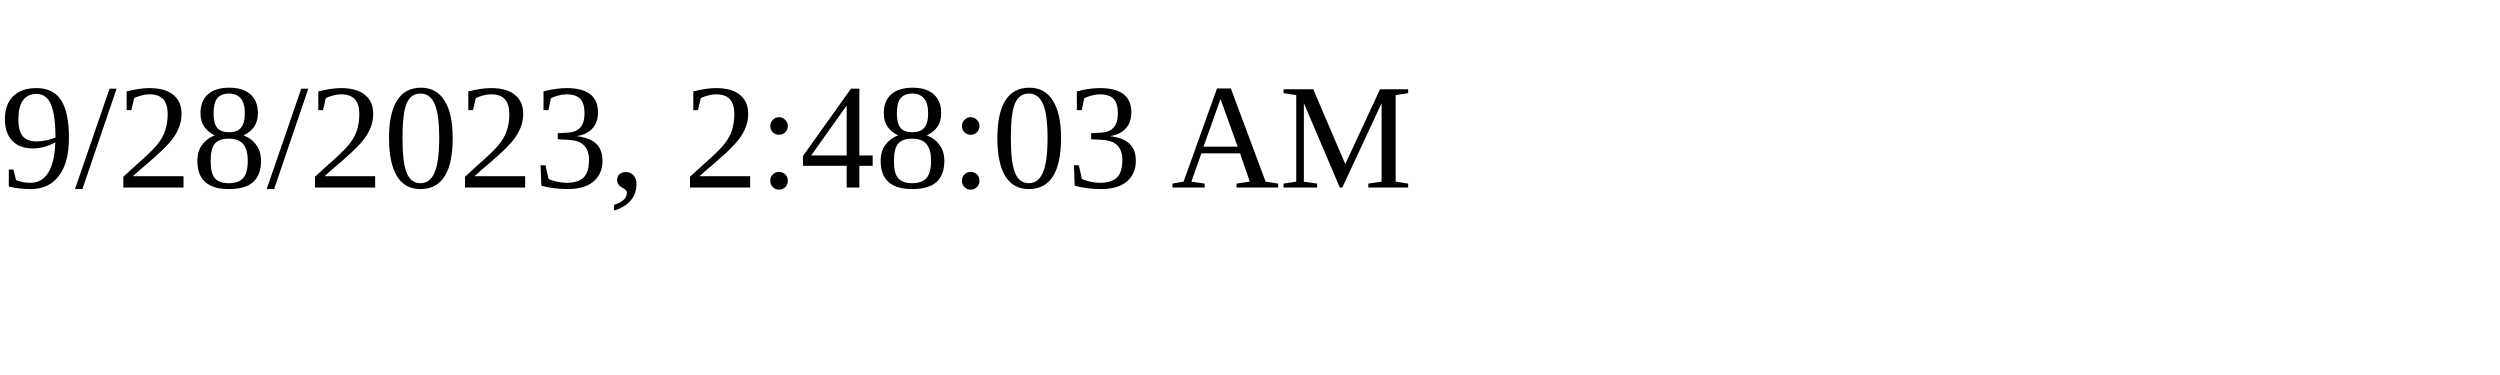
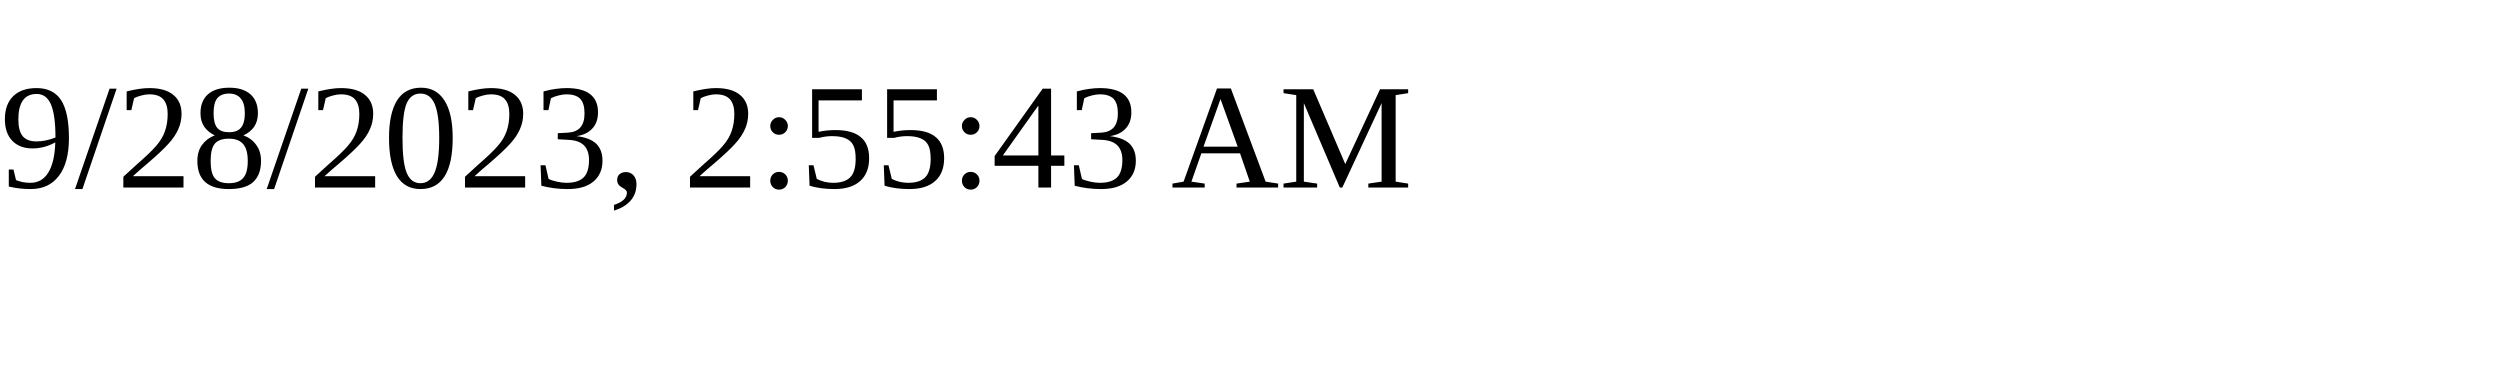
<svg xmlns="http://www.w3.org/2000/svg" height="30" width="200">
-   <text x="0" y="15">9/28/2023, 2:48:03 AM</text>
+   <text x="0" y="15">9/28/2023, 2:55:43 AM</text>
</svg>
